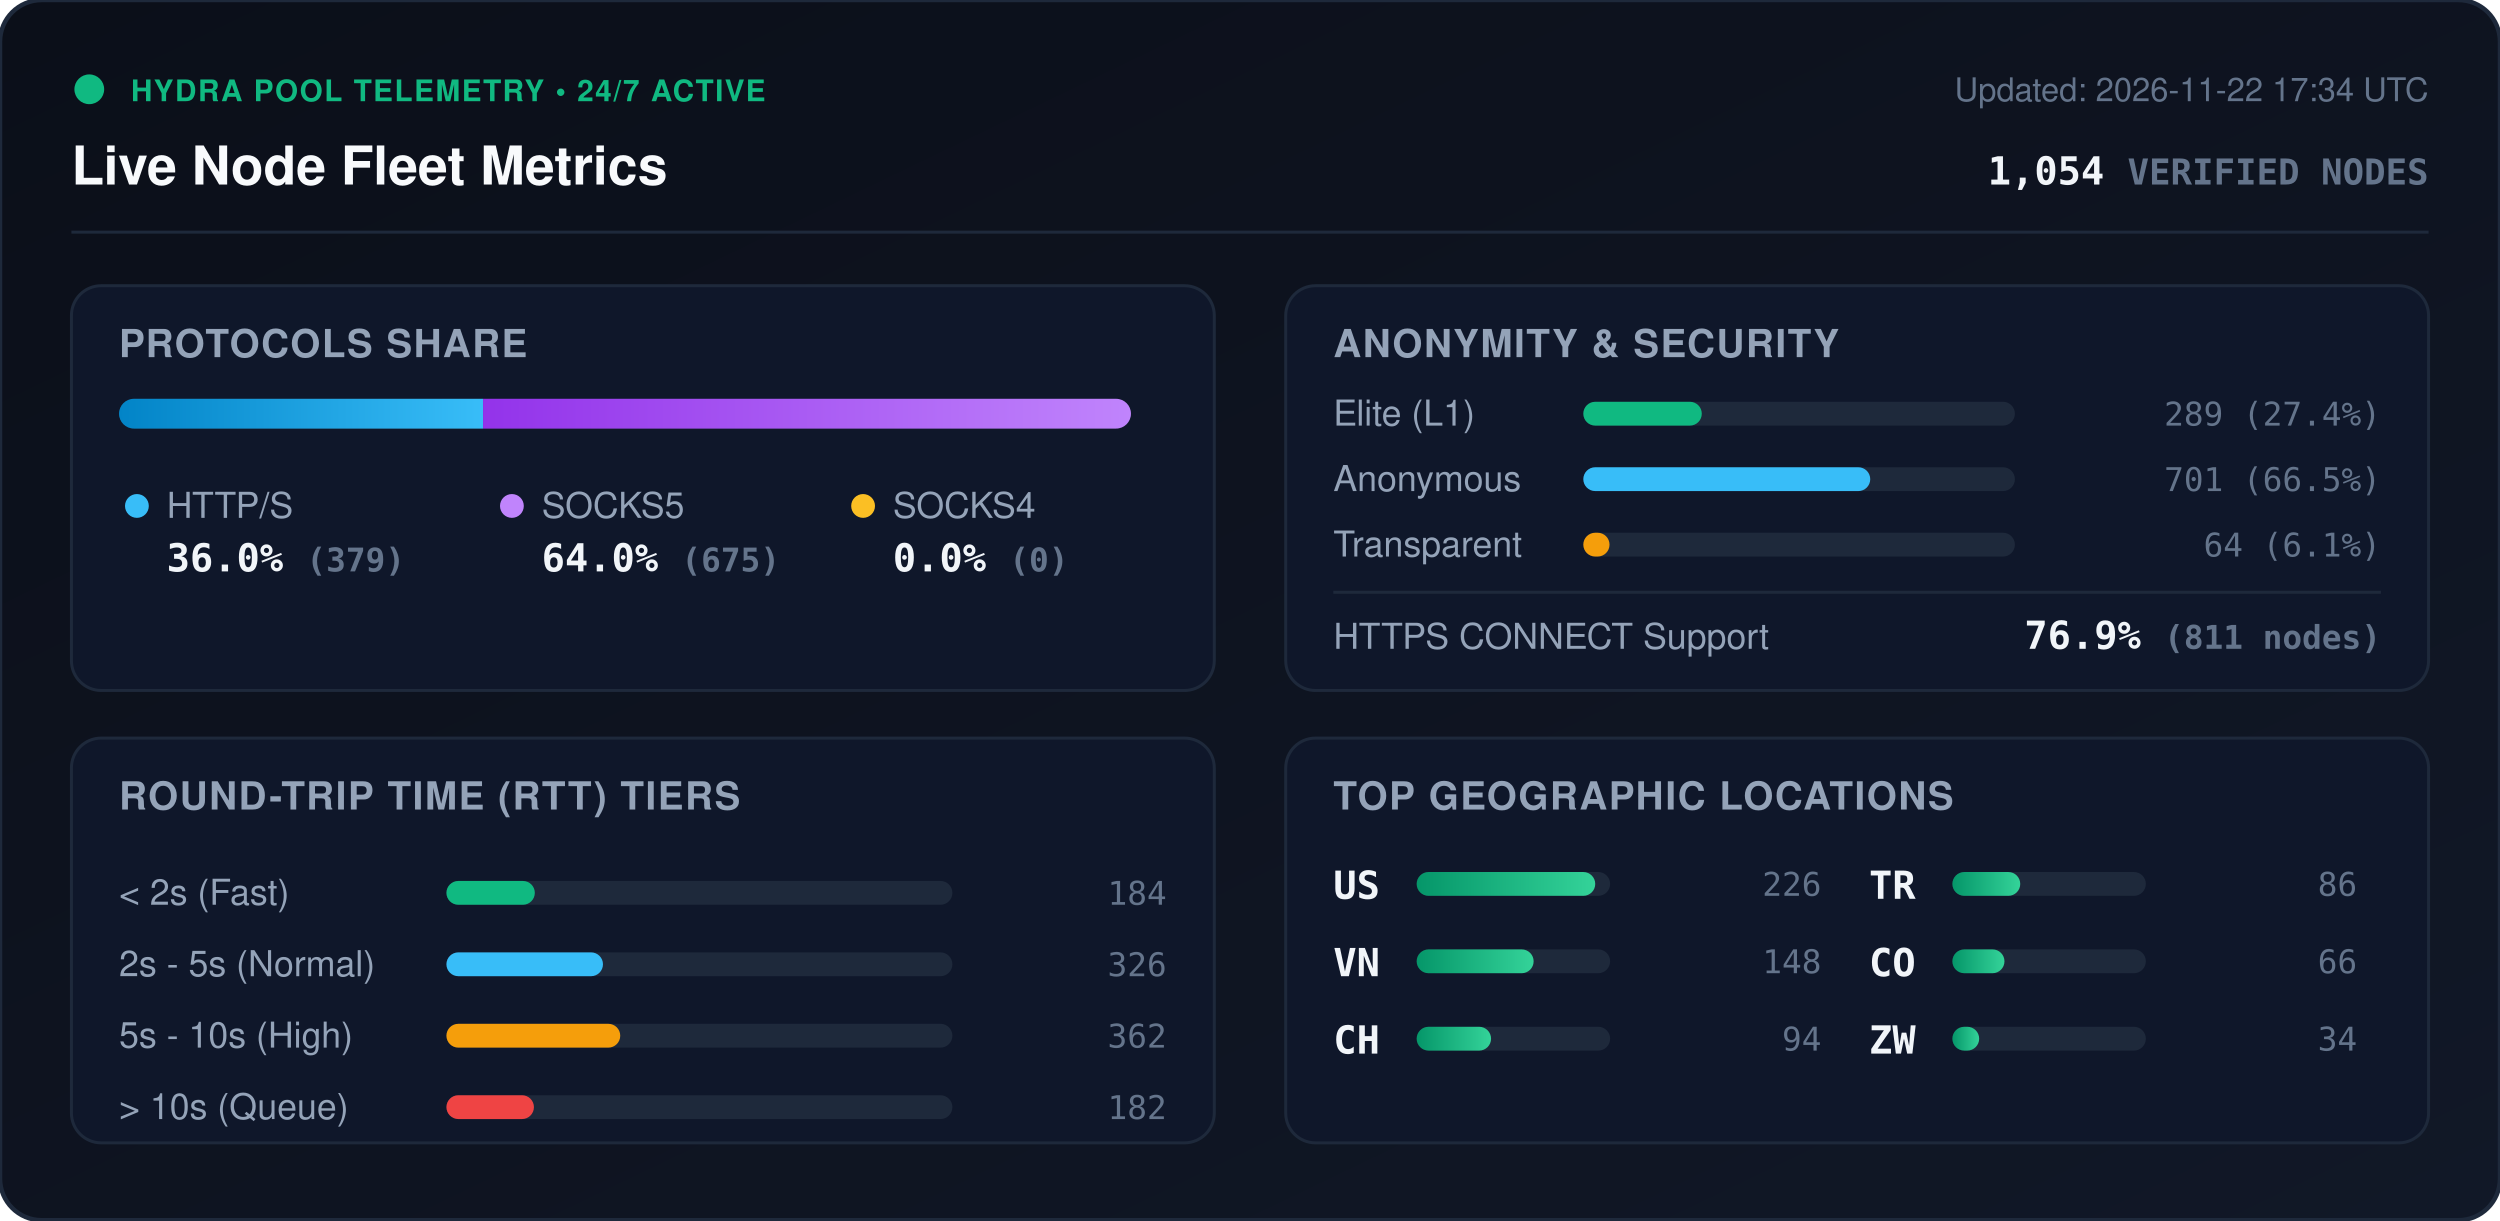
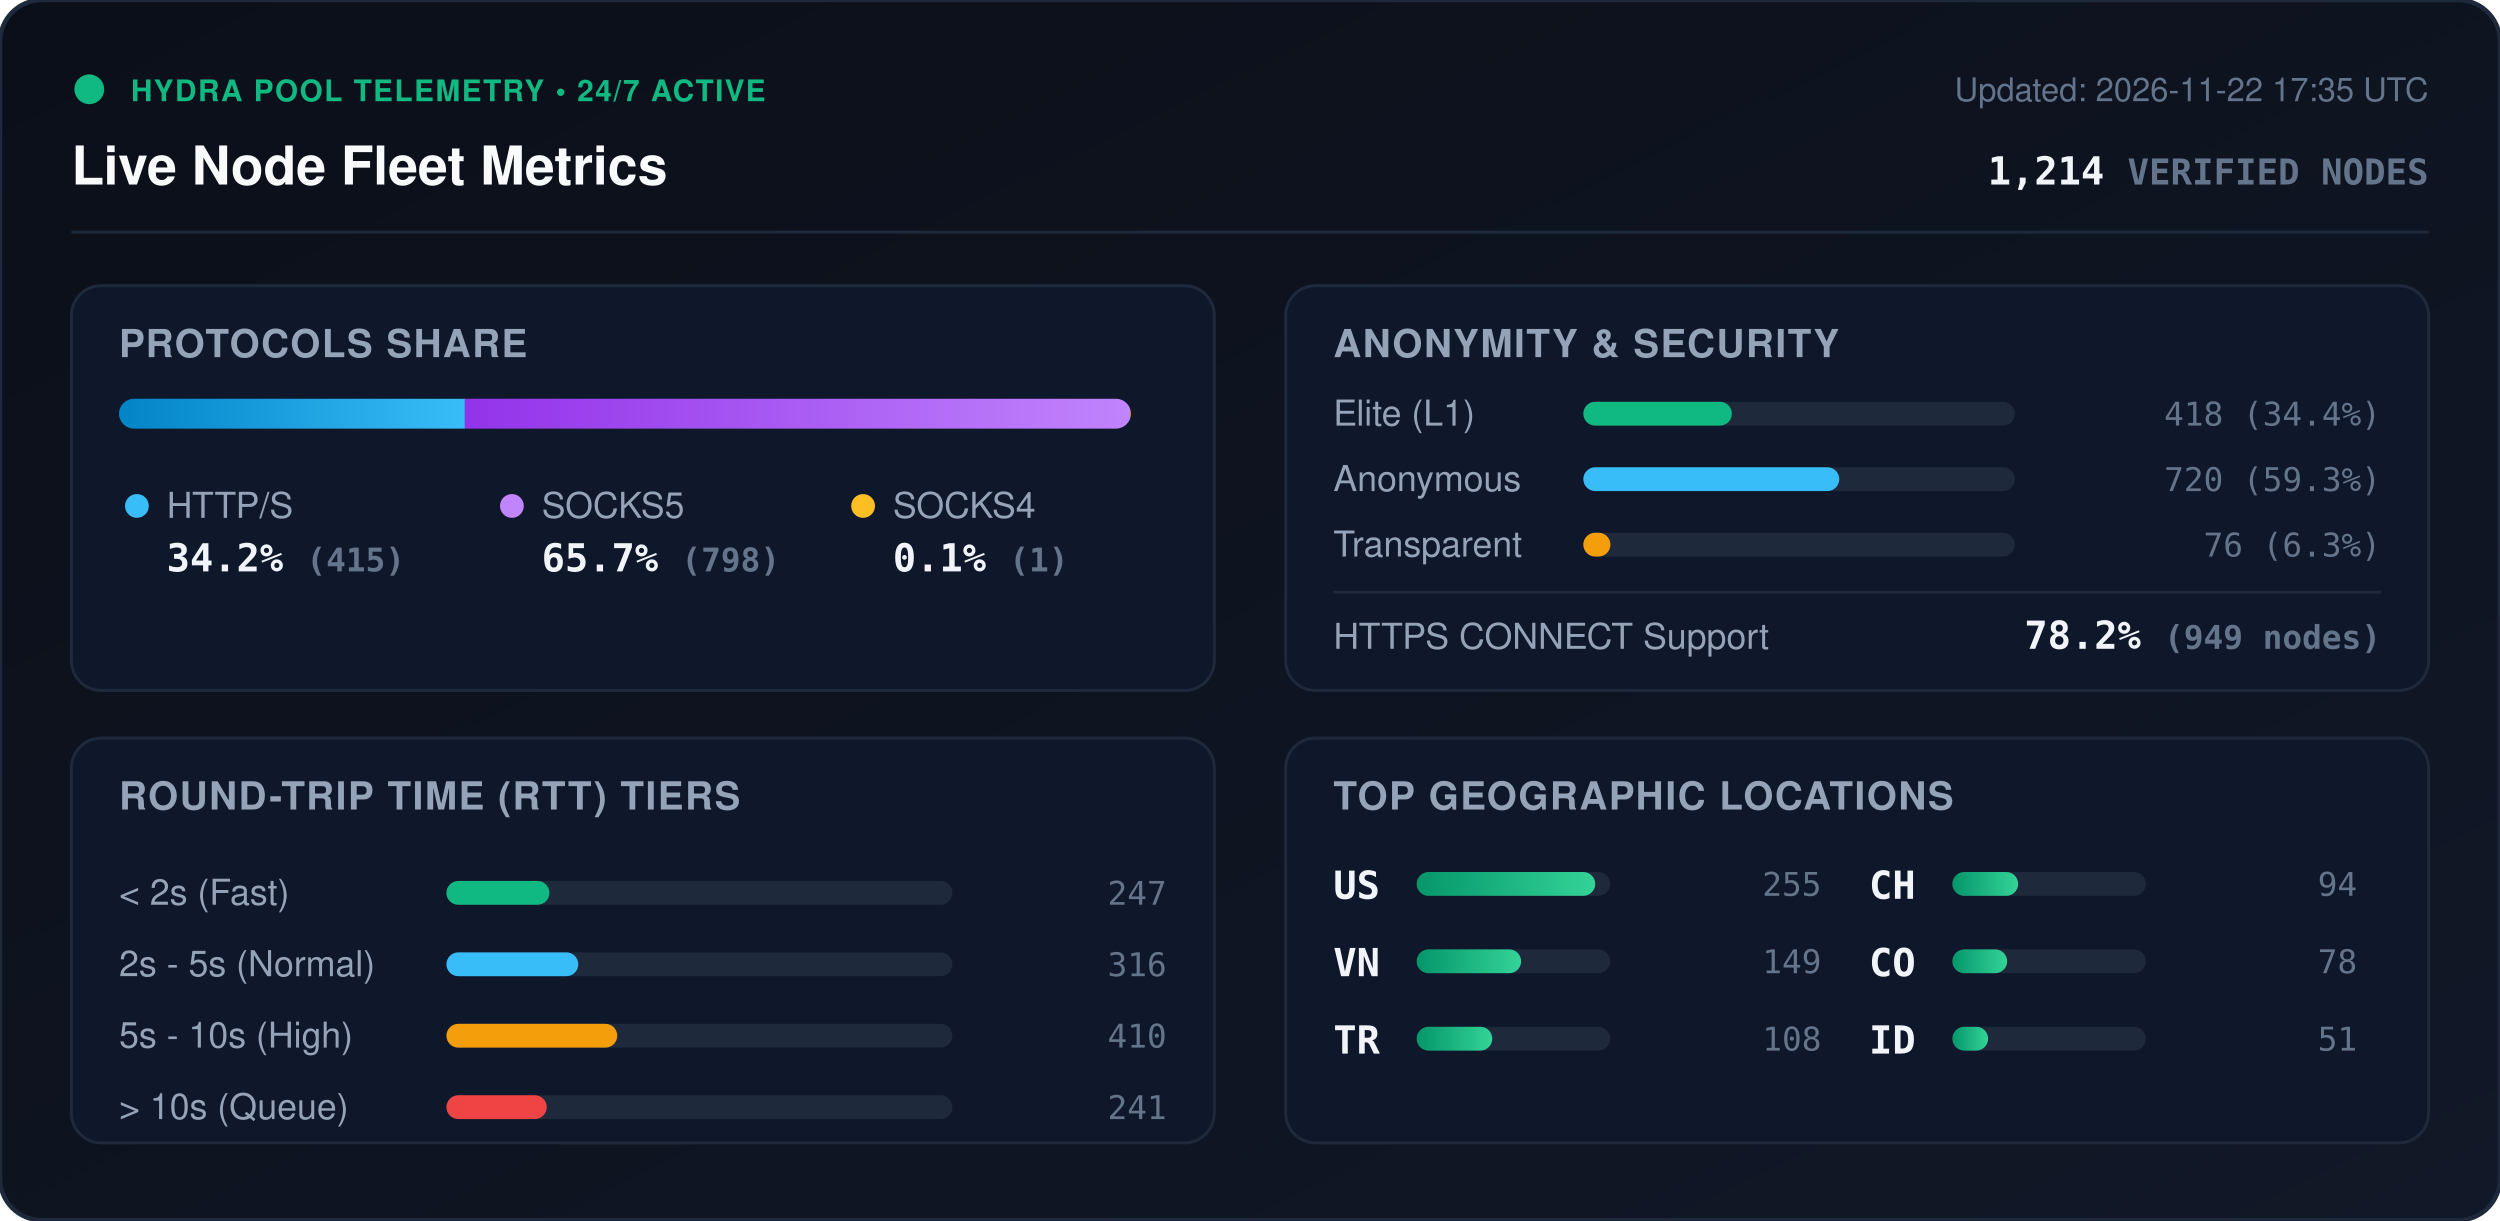
<svg xmlns="http://www.w3.org/2000/svg" viewBox="0 0 840 410" width="840" height="410" style="max-width: 100%; height: auto;">
  <defs>
    <linearGradient id="bg" x1="0%" y1="0%" x2="100%" y2="100%">
      <stop offset="0%" stop-color="#0b0f19" />
      <stop offset="100%" stop-color="#111827" />
    </linearGradient>
    <linearGradient id="bar-http" x1="0%" y1="0%" x2="100%" y2="0%">
      <stop offset="0%" stop-color="#0284c7" />
      <stop offset="100%" stop-color="#38bdf8" />
    </linearGradient>
    <linearGradient id="bar-socks5" x1="0%" y1="0%" x2="100%" y2="0%">
      <stop offset="0%" stop-color="#9333ea" />
      <stop offset="100%" stop-color="#c084fc" />
    </linearGradient>
    <linearGradient id="bar-socks4" x1="0%" y1="0%" x2="100%" y2="0%">
      <stop offset="0%" stop-color="#d97706" />
      <stop offset="100%" stop-color="#fbbf24" />
    </linearGradient>
    <linearGradient id="bar-green" x1="0%" y1="0%" x2="100%" y2="0%">
      <stop offset="0%" stop-color="#059669" />
      <stop offset="100%" stop-color="#34d399" />
    </linearGradient>
    <clipPath id="prog-track-clip">
      <rect width="340.0" height="10" rx="5" />
    </clipPath>
    <style>
      .title { font: 700 18px -apple-system, BlinkMacSystemFont, 'Segoe UI', Helvetica, Arial, sans-serif; fill: #f8fafc; }
      .sub { font: 500 11px -apple-system, BlinkMacSystemFont, 'Segoe UI', Helvetica, Arial, sans-serif; fill: #64748b; }
      .section-hdr { font: 600 13px -apple-system, BlinkMacSystemFont, 'Segoe UI', Helvetica, Arial, sans-serif; fill: #94a3b8; letter-spacing: 0.5px; }
      .metric-val { font: 700 13px -apple-system, BlinkMacSystemFont, 'Segoe UI', Helvetica, Arial, sans-serif; fill: #f1f5f9; }
      .metric-lbl { font: 500 12px -apple-system, BlinkMacSystemFont, 'Segoe UI', Helvetica, Arial, sans-serif; fill: #94a3b8; }
      .badge-txt { font: 700 10px -apple-system, BlinkMacSystemFont, 'Segoe UI', Helvetica, Arial, sans-serif; fill: #10b981; letter-spacing: 0.5px; }
      .mono { font-family: ui-monospace, SFMono-Regular, Menlo, Monaco, Consolas, monospace; }
      .pulse { animation: beacon 2s infinite ease-in-out; }
      @keyframes beacon { 0%, 100% { opacity: 1; } 50% { opacity: 0.35; } }
    </style>
  </defs>
  <rect width="840" height="410" rx="14" fill="url(#bg)" stroke="#1e293b" stroke-width="1.5" />
  <g transform="translate(24, 24)">
    <circle cx="6" cy="6" r="5" fill="#10b981" class="pulse" />
    <text x="20" y="10" class="badge-txt">HYDRA POOL TELEMETRY • 24/7 ACTIVE</text>
    <text x="0" y="38" class="title">Live Node Fleet Metrics</text>
-     <text x="792" y="10" text-anchor="end" class="sub">Updated: 2026-11-22 17:34 UTC</text>
-     <text x="792" y="38" text-anchor="end" class="metric-val mono" fill="#38bdf8">1,054 <tspan font-size="12" fill="#64748b">VERIFIED NODES</tspan>
+     <text x="792" y="10" text-anchor="end" class="sub">Updated: 2026-11-22 17:35 UTC</text>
+     <text x="792" y="38" text-anchor="end" class="metric-val mono" fill="#38bdf8">1,214 <tspan font-size="12" fill="#64748b">VERIFIED NODES</tspan>
    </text>
  </g>
  <line x1="24" y1="78" x2="816" y2="78" stroke="#1e293b" stroke-width="1" />
  <g transform="translate(24, 96)">
    <rect width="384" height="136" rx="10" fill="#0f172a" stroke="#1e293b" />
    <text x="16" y="24" class="section-hdr">PROTOCOLS SHARE</text>
    <g transform="translate(16, 38)">
      <rect width="340.0" height="10" rx="5" fill="#1e293b" />
      <g clip-path="url(#prog-track-clip)">
-         <rect x="0" width="122.3" height="10" fill="url(#bar-http)" />
-         <rect x="122.3" width="217.7" height="10" fill="url(#bar-socks5)" />
-         <rect x="340.0" width="0.0" height="10" fill="url(#bar-socks4)" />
+         <rect x="0" width="116.2" height="10" fill="url(#bar-http)" />
+         <rect x="116.2" width="223.5" height="10" fill="url(#bar-socks5)" />
+         <rect x="339.7" width="0.3" height="10" fill="url(#bar-socks4)" />
      </g>
    </g>
    <g transform="translate(16, 68)">
      <circle cx="6" cy="6" r="4" fill="#38bdf8" />
      <text x="16" y="10" class="metric-lbl">HTTP/S</text>
-       <text x="16" y="28" class="metric-val mono">36.0% <tspan font-size="11" fill="#64748b">(379)</tspan>
+       <text x="16" y="28" class="metric-val mono">34.2% <tspan font-size="11" fill="#64748b">(415)</tspan>
      </text>
      <circle cx="132" cy="6" r="4" fill="#c084fc" />
      <text x="142" y="10" class="metric-lbl">SOCKS5</text>
-       <text x="142" y="28" class="metric-val mono">64.0% <tspan font-size="11" fill="#64748b">(675)</tspan>
+       <text x="142" y="28" class="metric-val mono">65.7% <tspan font-size="11" fill="#64748b">(798)</tspan>
      </text>
      <circle cx="250" cy="6" r="4" fill="#fbbf24" />
      <text x="260" y="10" class="metric-lbl">SOCKS4</text>
-       <text x="260" y="28" class="metric-val mono">0.0% <tspan font-size="11" fill="#64748b">(0)</tspan>
+       <text x="260" y="28" class="metric-val mono">0.1% <tspan font-size="11" fill="#64748b">(1)</tspan>
      </text>
    </g>
  </g>
  <g transform="translate(432, 96)">
    <rect width="384" height="136" rx="10" fill="#0f172a" stroke="#1e293b" />
    <text x="16" y="24" class="section-hdr">ANONYMITY &amp; SECURITY</text>
    <text x="16" y="47" class="metric-lbl">Elite (L1)</text>
    <rect x="100" y="39" width="145.0" height="8" rx="4" fill="#1e293b" />
-     <rect x="100" y="39" width="39.8" height="8" rx="4" fill="#10b981" />
-     <text x="368" y="47" text-anchor="end" class="mono sub" fill="#e2e8f0">289 (27.4%)</text>
+     <rect x="100" y="39" width="49.9" height="8" rx="4" fill="#10b981" />
+     <text x="368" y="47" text-anchor="end" class="mono sub" fill="#e2e8f0">418 (34.4%)</text>
    <text x="16" y="69" class="metric-lbl">Anonymous</text>
    <rect x="100" y="61" width="145.0" height="8" rx="4" fill="#1e293b" />
-     <rect x="100" y="61" width="96.4" height="8" rx="4" fill="#38bdf8" />
-     <text x="368" y="69" text-anchor="end" class="mono sub" fill="#e2e8f0">701 (66.5%)</text>
+     <rect x="100" y="61" width="86.0" height="8" rx="4" fill="#38bdf8" />
+     <text x="368" y="69" text-anchor="end" class="mono sub" fill="#e2e8f0">720 (59.3%)</text>
    <text x="16" y="91" class="metric-lbl">Transparent</text>
    <rect x="100" y="83" width="145.0" height="8" rx="4" fill="#1e293b" />
-     <rect x="100" y="83" width="8.8" height="8" rx="4" fill="#f59e0b" />
-     <text x="368" y="91" text-anchor="end" class="mono sub" fill="#e2e8f0">64 (6.1%)</text>
+     <rect x="100" y="83" width="9.1" height="8" rx="4" fill="#f59e0b" />
+     <text x="368" y="91" text-anchor="end" class="mono sub" fill="#e2e8f0">76 (6.3%)</text>
    <line x1="16" y1="103" x2="368" y2="103" stroke="#1e293b" stroke-width="1" />
    <text x="16" y="122" class="metric-lbl">HTTPS CONNECT Support</text>
-     <text x="368" y="122" text-anchor="end" class="metric-val mono" fill="#34d399">76.9% <tspan font-size="11" fill="#64748b">(811 nodes)</tspan>
+     <text x="368" y="122" text-anchor="end" class="metric-val mono" fill="#34d399">78.2% <tspan font-size="11" fill="#64748b">(949 nodes)</tspan>
    </text>
  </g>
  <g transform="translate(24, 248)">
    <rect width="384" height="136" rx="10" fill="#0f172a" stroke="#1e293b" />
    <text x="16" y="24" class="section-hdr">ROUND-TRIP TIME (RTT) TIERS</text>
    <g transform="translate(16, 42)">
      <text x="0" y="14" class="metric-lbl">&lt; 2s (Fast)</text>
      <rect x="110" y="6" width="170" height="8" rx="4" fill="#1e293b" />
-       <rect x="110" y="6" width="29.7" height="8" rx="4" fill="#10b981" />
-       <text x="352" y="14" text-anchor="end" class="mono sub">184</text>
+       <rect x="110" y="6" width="34.6" height="8" rx="4" fill="#10b981" />
+       <text x="352" y="14" text-anchor="end" class="mono sub">247</text>
      <text x="0" y="38" class="metric-lbl">2s - 5s (Normal)</text>
      <rect x="110" y="30" width="170" height="8" rx="4" fill="#1e293b" />
-       <rect x="110" y="30" width="52.6" height="8" rx="4" fill="#38bdf8" />
-       <text x="352" y="38" text-anchor="end" class="mono sub">326</text>
+       <rect x="110" y="30" width="44.3" height="8" rx="4" fill="#38bdf8" />
+       <text x="352" y="38" text-anchor="end" class="mono sub">316</text>
      <text x="0" y="62" class="metric-lbl">5s - 10s (High)</text>
      <rect x="110" y="54" width="170" height="8" rx="4" fill="#1e293b" />
-       <rect x="110" y="54" width="58.4" height="8" rx="4" fill="#f59e0b" />
-       <text x="352" y="62" text-anchor="end" class="mono sub">362</text>
+       <rect x="110" y="54" width="57.4" height="8" rx="4" fill="#f59e0b" />
+       <text x="352" y="62" text-anchor="end" class="mono sub">410</text>
      <text x="0" y="86" class="metric-lbl">&gt; 10s (Queue)</text>
      <rect x="110" y="78" width="170" height="8" rx="4" fill="#1e293b" />
-       <rect x="110" y="78" width="29.4" height="8" rx="4" fill="#ef4444" />
-       <text x="352" y="86" text-anchor="end" class="mono sub">182</text>
+       <rect x="110" y="78" width="33.7" height="8" rx="4" fill="#ef4444" />
+       <text x="352" y="86" text-anchor="end" class="mono sub">241</text>
    </g>
  </g>
  <g transform="translate(432, 248)">
    <rect width="384" height="136" rx="10" fill="#0f172a" stroke="#1e293b" />
    <text x="16" y="24" class="section-hdr">TOP GEOGRAPHIC LOCATIONS</text>
    <g transform="translate(16, 42)">
      <g transform="translate(0, 0)">
        <text x="0" y="12" class="mono metric-val" font-size="12">US</text>
        <rect x="28" y="3" width="65" height="8" rx="4" fill="#1e293b" />
        <rect x="28" y="3" width="60.0" height="8" rx="4" fill="url(#bar-green)" />
-         <text x="164" y="11" text-anchor="end" class="mono sub">226</text>
+         <text x="164" y="11" text-anchor="end" class="mono sub">255</text>
      </g>
      <g transform="translate(0, 26)">
        <text x="0" y="12" class="mono metric-val" font-size="12">VN</text>
        <rect x="28" y="3" width="65" height="8" rx="4" fill="#1e293b" />
-         <rect x="28" y="3" width="39.3" height="8" rx="4" fill="url(#bar-green)" />
-         <text x="164" y="11" text-anchor="end" class="mono sub">148</text>
+         <rect x="28" y="3" width="35.1" height="8" rx="4" fill="url(#bar-green)" />
+         <text x="164" y="11" text-anchor="end" class="mono sub">149</text>
      </g>
      <g transform="translate(0, 52)">
+         <text x="0" y="12" class="mono metric-val" font-size="12">TR</text>
+         <rect x="28" y="3" width="65" height="8" rx="4" fill="#1e293b" />
+         <rect x="28" y="3" width="25.4" height="8" rx="4" fill="url(#bar-green)" />
+         <text x="164" y="11" text-anchor="end" class="mono sub">108</text>
+       </g>
+       <g transform="translate(180, 0)">
        <text x="0" y="12" class="mono metric-val" font-size="12">CH</text>
        <rect x="28" y="3" width="65" height="8" rx="4" fill="#1e293b" />
-         <rect x="28" y="3" width="25.0" height="8" rx="4" fill="url(#bar-green)" />
+         <rect x="28" y="3" width="22.1" height="8" rx="4" fill="url(#bar-green)" />
        <text x="164" y="11" text-anchor="end" class="mono sub">94</text>
-       </g>
-       <g transform="translate(180, 0)">
-         <text x="0" y="12" class="mono metric-val" font-size="12">TR</text>
-         <rect x="28" y="3" width="65" height="8" rx="4" fill="#1e293b" />
-         <rect x="28" y="3" width="22.8" height="8" rx="4" fill="url(#bar-green)" />
-         <text x="164" y="11" text-anchor="end" class="mono sub">86</text>
      </g>
      <g transform="translate(180, 26)">
        <text x="0" y="12" class="mono metric-val" font-size="12">CO</text>
        <rect x="28" y="3" width="65" height="8" rx="4" fill="#1e293b" />
-         <rect x="28" y="3" width="17.5" height="8" rx="4" fill="url(#bar-green)" />
-         <text x="164" y="11" text-anchor="end" class="mono sub">66</text>
+         <rect x="28" y="3" width="18.4" height="8" rx="4" fill="url(#bar-green)" />
+         <text x="164" y="11" text-anchor="end" class="mono sub">78</text>
      </g>
      <g transform="translate(180, 52)">
-         <text x="0" y="12" class="mono metric-val" font-size="12">ZW</text>
+         <text x="0" y="12" class="mono metric-val" font-size="12">ID</text>
        <rect x="28" y="3" width="65" height="8" rx="4" fill="#1e293b" />
-         <rect x="28" y="3" width="9.0" height="8" rx="4" fill="url(#bar-green)" />
-         <text x="164" y="11" text-anchor="end" class="mono sub">34</text>
+         <rect x="28" y="3" width="12.0" height="8" rx="4" fill="url(#bar-green)" />
+         <text x="164" y="11" text-anchor="end" class="mono sub">51</text>
      </g>
    </g>
  </g>
</svg>
